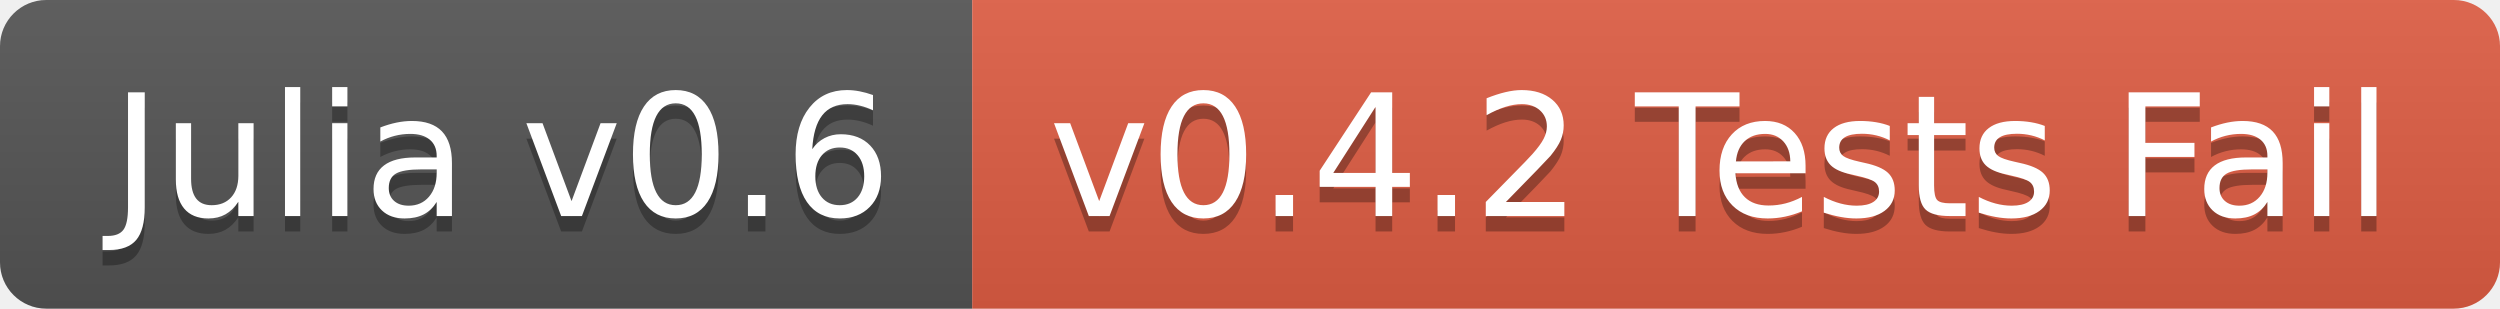
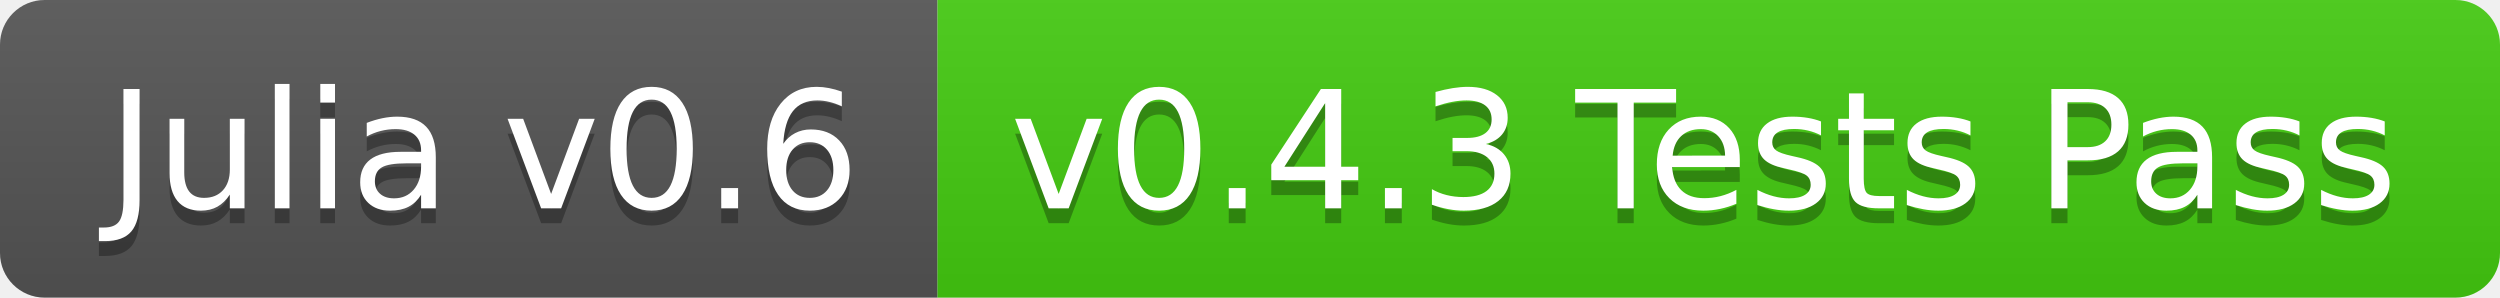
- <svg xmlns="http://www.w3.org/2000/svg" width="162" height="20">
+ <svg xmlns="http://www.w3.org/2000/svg" width="168" height="20">
  <linearGradient id="b" x2="0" y2="100%">
    <stop offset="0" stop-color="#bbb" stop-opacity=".1" />
    <stop offset="1" stop-opacity=".1" />
  </linearGradient>
  <clipPath id="a">
-     <rect width="162" height="20" rx="3" fill="#fff" />
+     <rect width="168" height="20" rx="3" fill="#fff" />
  </clipPath>
  <g clip-path="url(#a)">
    <path fill="#555" d="M0 0h63v20H0z" />
-     <path fill="#e05d44" d="M63 0h99v20H63z" />
-     <path fill="url(#b)" d="M0 0h162v20H0z" />
+     <path fill="#4c1" d="M63 0h105v20H63z" />
+     <path fill="url(#b)" d="M0 0h168v20H0z" />
  </g>
  <g fill="#fff" text-anchor="middle" font-family="DejaVu Sans,Verdana,Geneva,sans-serif" font-size="110">
    <text x="325" y="150" fill="#010101" fill-opacity=".3" transform="scale(.1)" textLength="530">Julia v0.6</text>
    <text x="325" y="140" transform="scale(.1)" textLength="530">Julia v0.6</text>
-     <text x="1115" y="150" fill="#010101" fill-opacity=".3" transform="scale(.1)" textLength="890">v0.4.2 Tests Fail</text>
-     <text x="1115" y="140" transform="scale(.1)" textLength="890">v0.4.2 Tests Fail</text>
+     <text x="1145" y="150" fill="#010101" fill-opacity=".3" transform="scale(.1)" textLength="950">v0.4.3 Tests Pass</text>
+     <text x="1145" y="140" transform="scale(.1)" textLength="950">v0.4.3 Tests Pass</text>
  </g>
</svg>
